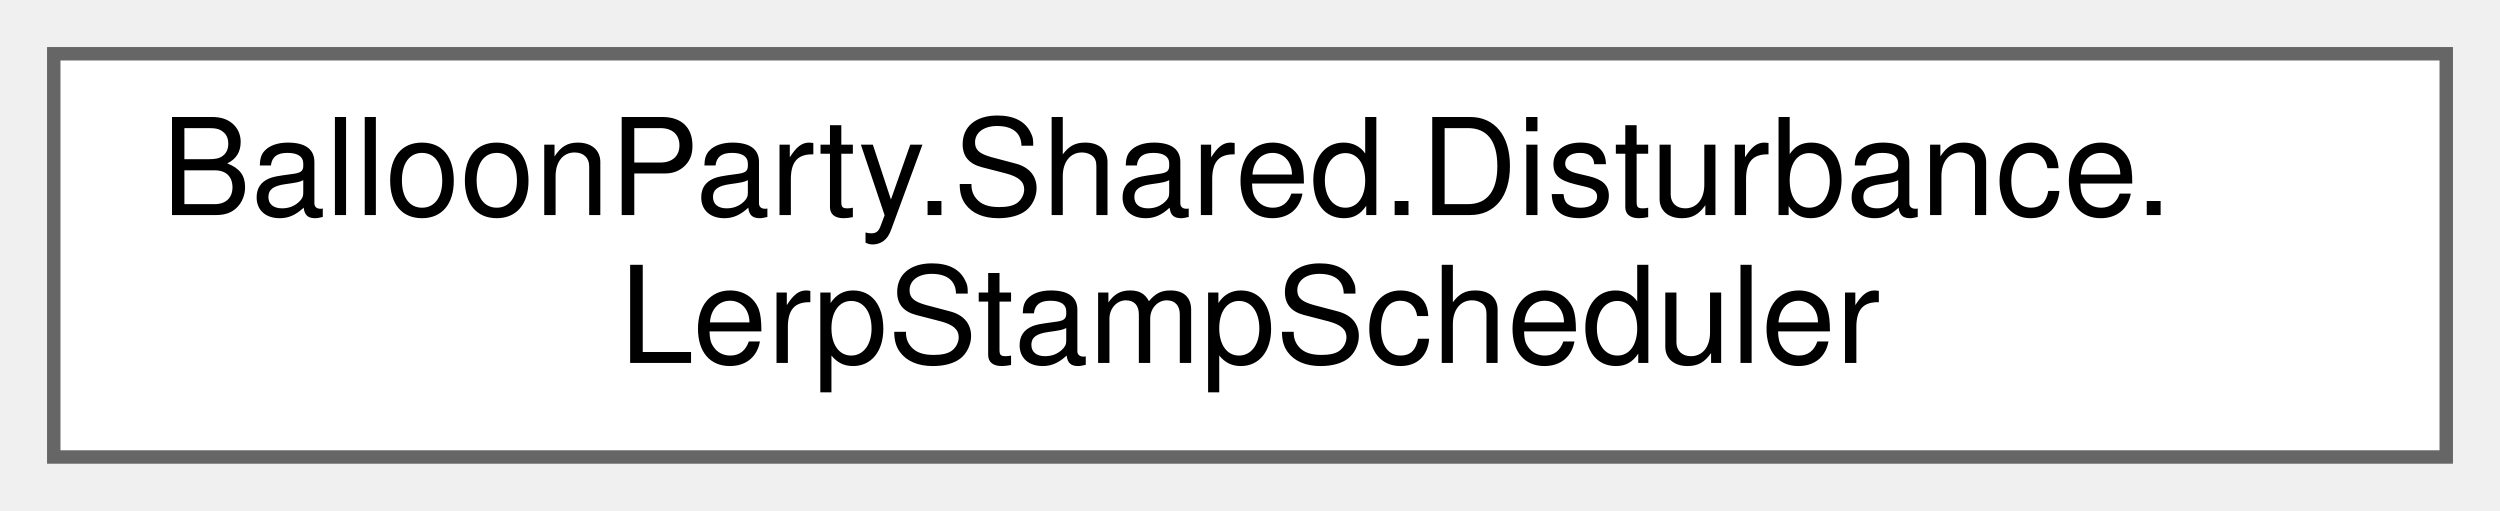
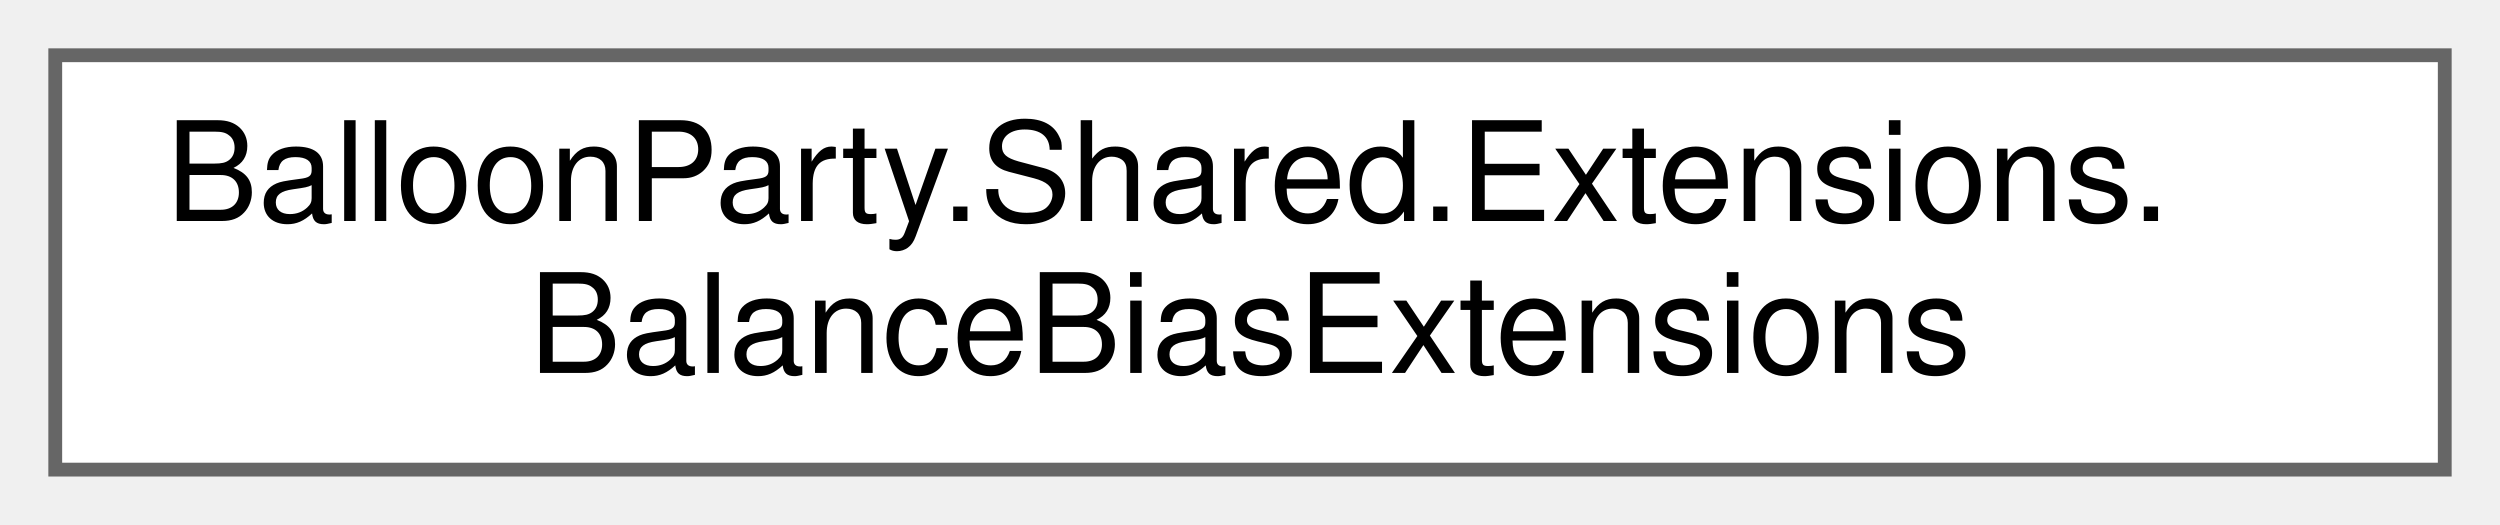
- <svg xmlns="http://www.w3.org/2000/svg" xmlns:xlink="http://www.w3.org/1999/xlink" width="186pt" height="38pt" viewBox="0.00 0.00 186.00 38.00">
+ <svg xmlns="http://www.w3.org/2000/svg" xmlns:xlink="http://www.w3.org/1999/xlink" width="181pt" height="38pt" viewBox="0.00 0.00 181.00 38.00">
  <g id="graph0" class="graph" transform="scale(1 1) rotate(0) translate(4 34)">
    <g id="Node000000" class="node">
      <g id="a_Node000000">
-         <a xlink:href="classBalloonParty_1_1Shared_1_1Disturbance_1_1LerpStampScheduler.html" target="_top" xlink:title="Spreads a stamp's strength over its duration as sub-stamps; evicts the oldest ramp when maxStamps is ...">
-           <polygon fill="white" stroke="#666666" points="178,-30 0,-30 0,0 178,0 178,-30" />
-           <text text-anchor="start" x="8" y="-18" font-family="Helvetica,sans-Serif" font-size="10.00">BalloonParty.Shared.Disturbance.</text>
-           <text text-anchor="middle" x="89" y="-7" font-family="Helvetica,sans-Serif" font-size="10.00">LerpStampScheduler</text>
+         <a xlink:href="classBalloonParty_1_1Shared_1_1Extensions_1_1BalanceBiasExtensions.html" target="_top" xlink:title="The three balance-bias formulas (color-diagonal, line, clump) shared by every IBalanceInfluence....">
+           <polygon fill="white" stroke="#666666" points="173,-30 0,-30 0,0 173,0 173,-30" />
+           <text text-anchor="start" x="8" y="-18" font-family="Helvetica,sans-Serif" font-size="10.00">BalloonParty.Shared.Extensions.</text>
+           <text text-anchor="middle" x="86.5" y="-7" font-family="Helvetica,sans-Serif" font-size="10.00">BalanceBiasExtensions</text>
        </a>
      </g>
    </g>
  </g>
</svg>
